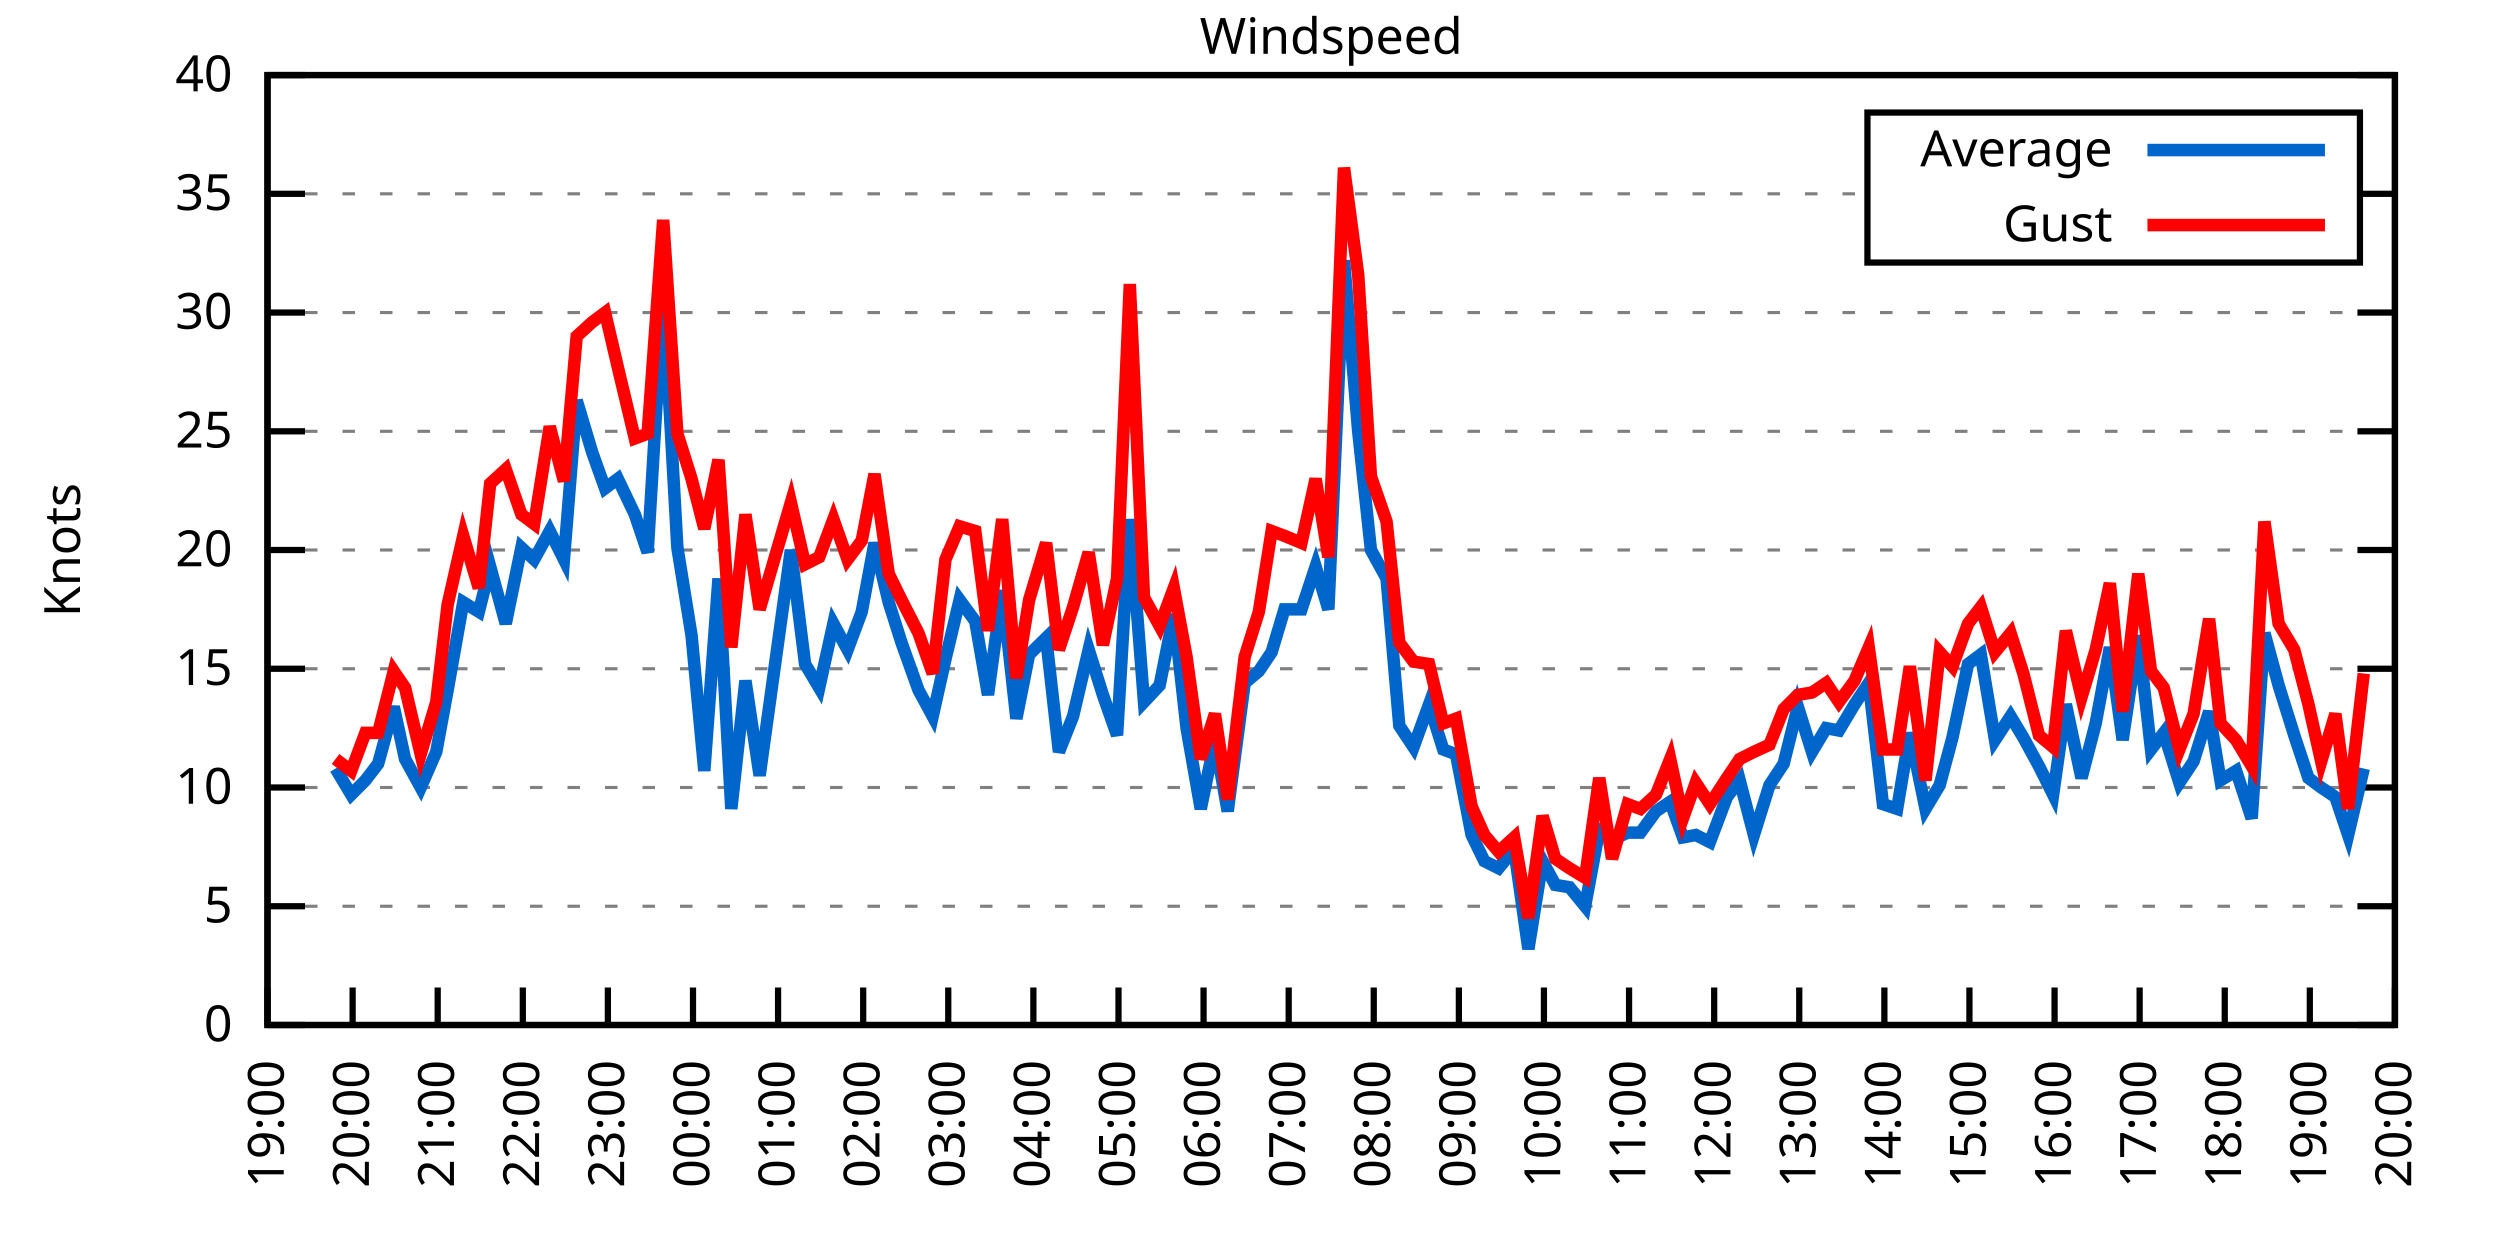
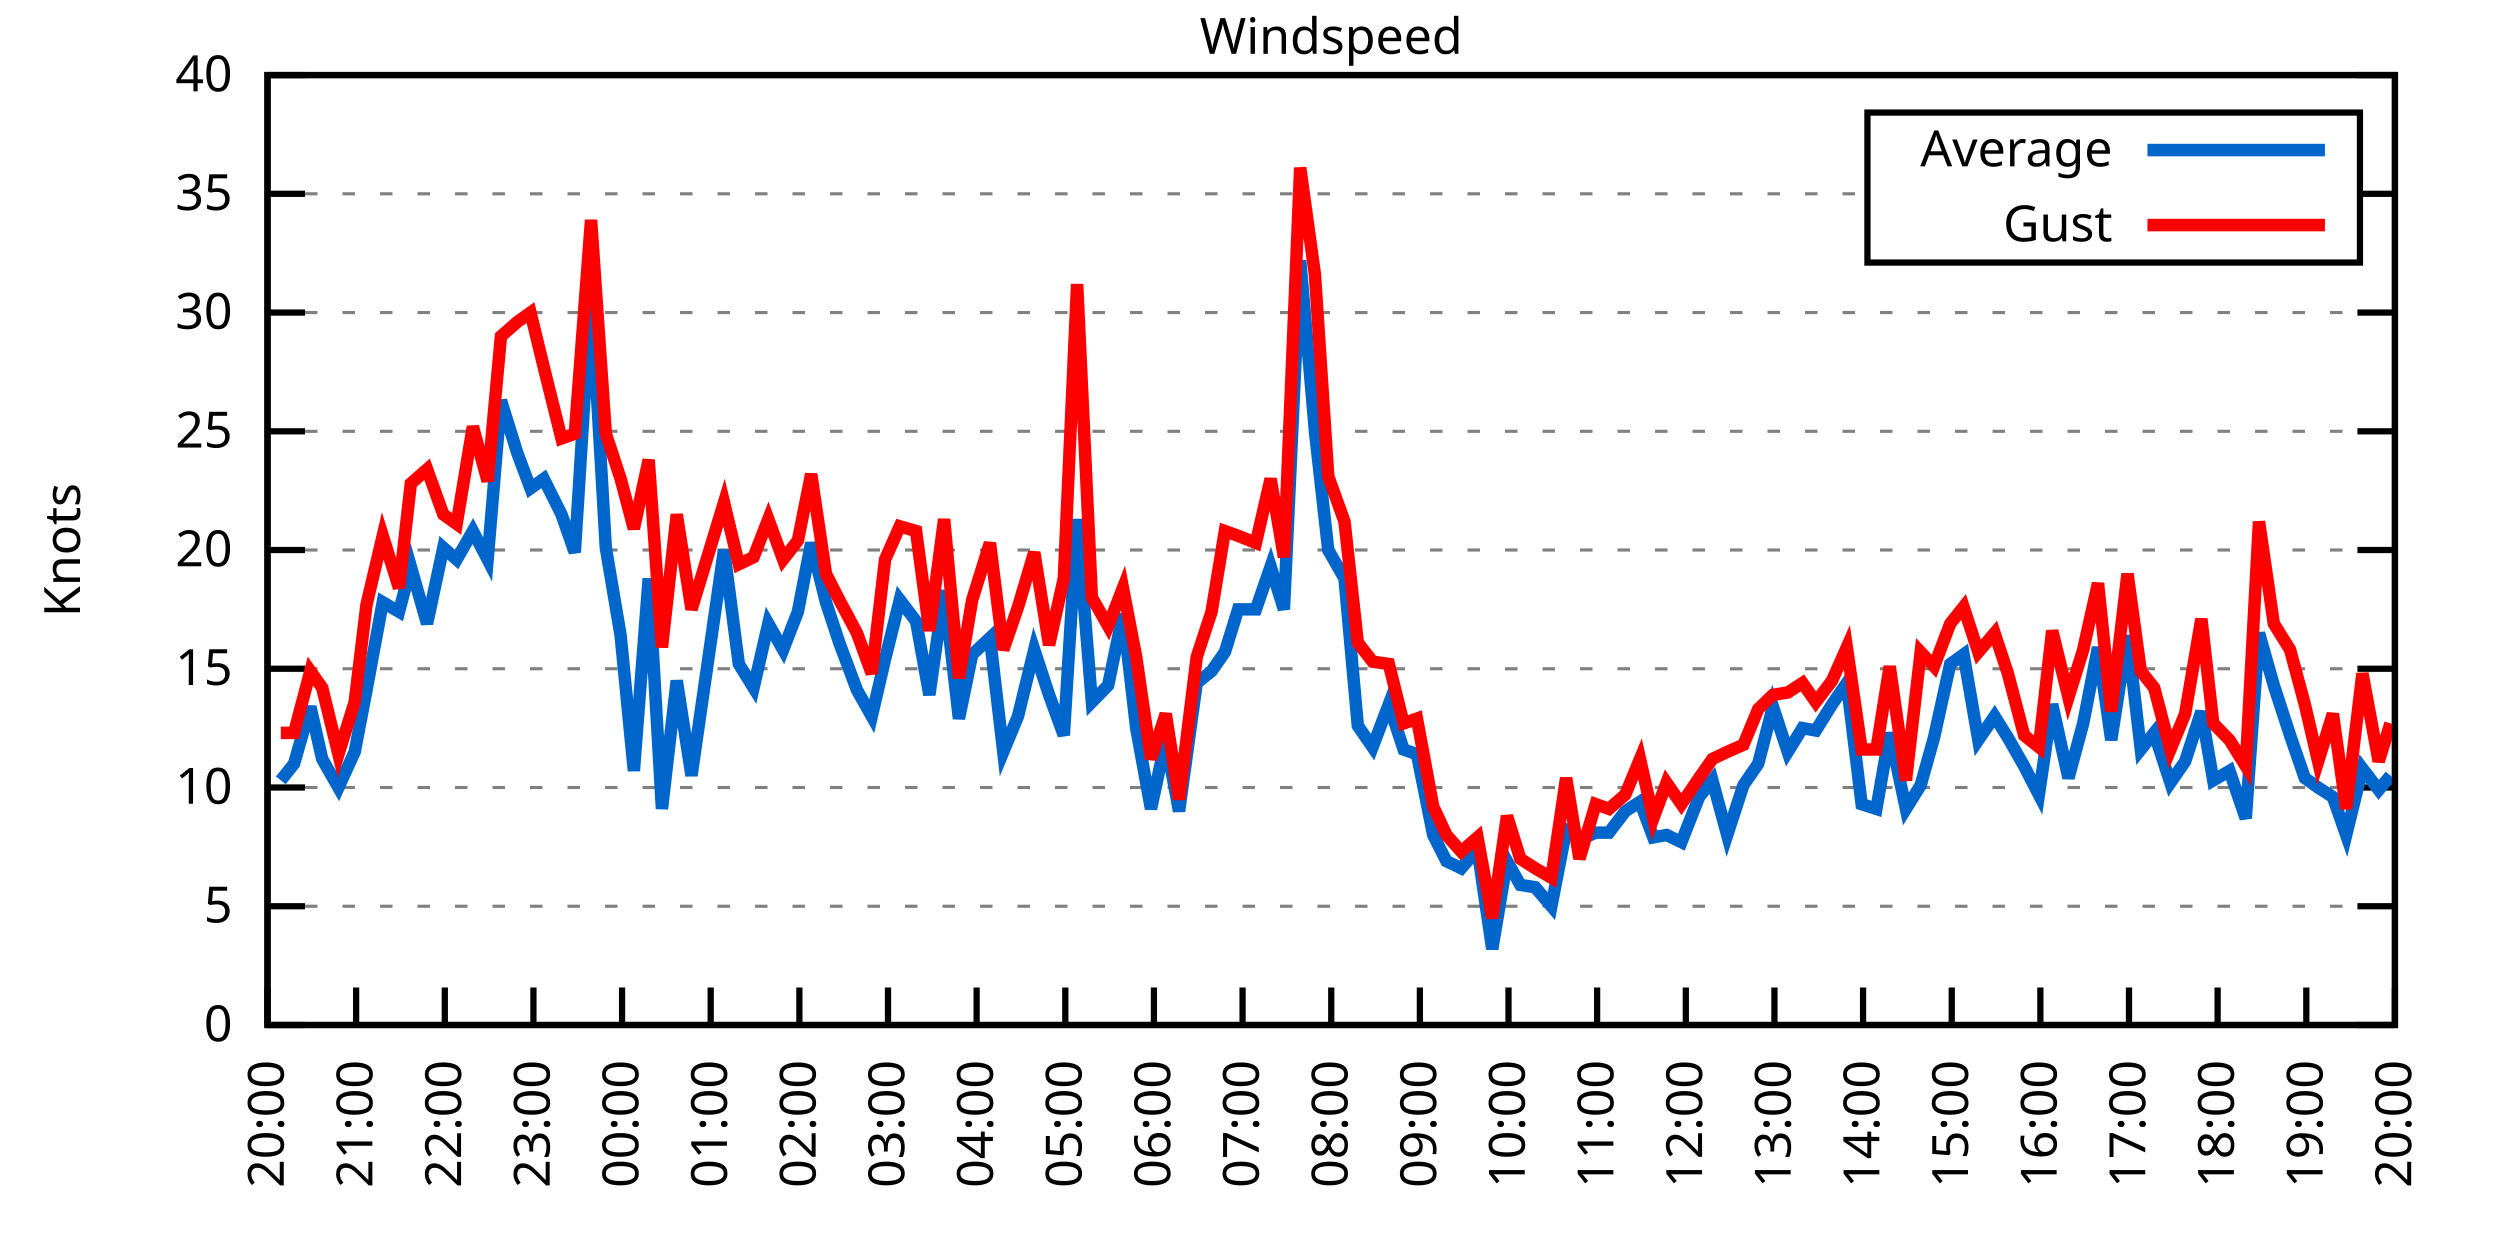
<svg xmlns="http://www.w3.org/2000/svg" xmlns:xlink="http://www.w3.org/1999/xlink" width="400" height="200" viewBox="0 0 400 200">
  <g id="gnuplot_canvas">
    <rect x="0" y="0" width="400" height="200" fill="none" />
    <defs>
      <circle id="gpDot" r="0.5" stroke-width="0.5" stroke="currentColor" />
      <path id="gpPt0" stroke-width="0.333" stroke="currentColor" d="M-1,0 h2 M0,-1 v2" />
      <path id="gpPt1" stroke-width="0.333" stroke="currentColor" d="M-1,-1 L1,1 M1,-1 L-1,1" />
      <path id="gpPt2" stroke-width="0.333" stroke="currentColor" d="M-1,0 L1,0 M0,-1 L0,1 M-1,-1 L1,1 M-1,1 L1,-1" />
      <rect id="gpPt3" stroke-width="0.333" stroke="currentColor" x="-1" y="-1" width="2" height="2" />
      <rect id="gpPt4" stroke-width="0.333" stroke="currentColor" fill="currentColor" x="-1" y="-1" width="2" height="2" />
      <circle id="gpPt5" stroke-width="0.333" stroke="currentColor" cx="0" cy="0" r="1" />
      <use xlink:href="#gpPt5" id="gpPt6" fill="currentColor" stroke="none" />
      <path id="gpPt7" stroke-width="0.333" stroke="currentColor" d="M0,-1.33 L-1.33,0.67 L1.33,0.67 z" />
      <use xlink:href="#gpPt7" id="gpPt8" fill="currentColor" stroke="none" />
      <use xlink:href="#gpPt7" id="gpPt9" stroke="currentColor" transform="rotate(180)" />
      <use xlink:href="#gpPt9" id="gpPt10" fill="currentColor" stroke="none" />
      <use xlink:href="#gpPt3" id="gpPt11" stroke="currentColor" transform="rotate(45)" />
      <use xlink:href="#gpPt11" id="gpPt12" fill="currentColor" stroke="none" />
      <path id="gpPt13" stroke-width="0.333" stroke="currentColor" d="M0,1.330 L1.265,0.411 L0.782,-1.067 L-0.782,-1.076 L-1.265,0.411 z" />
      <use xlink:href="#gpPt13" id="gpPt14" fill="currentColor" stroke="none" />
      <filter id="textbox" filterUnits="objectBoundingBox" x="0" y="0" height="1" width="1">
        <feFlood flood-color="white" flood-opacity="1" result="bgnd" />
        <feComposite in="SourceGraphic" in2="bgnd" operator="atop" />
      </filter>
      <filter id="greybox" filterUnits="objectBoundingBox" x="0" y="0" height="1" width="1">
        <feFlood flood-color="lightgrey" flood-opacity="1" result="grey" />
        <feComposite in="SourceGraphic" in2="grey" operator="atop" />
      </filter>
    </defs>
    <g fill="none" color="white" stroke="currentColor" stroke-width="1.00" stroke-linecap="butt" stroke-linejoin="miter">
</g>
    <g fill="none" color="black" stroke="currentColor" stroke-width="1.00" stroke-linecap="butt" stroke-linejoin="miter">
      <g stroke="none" shape-rendering="crispEdges">
        <polygon fill="rgb(255, 255, 255)" points="42.80,164.00 383.18,164.00 383.18,12.02 42.80,12.02 " />
      </g>
    </g>
    <g fill="none" color="black" stroke="currentColor" stroke-width="1.00" stroke-linecap="butt" stroke-linejoin="miter">
</g>
    <g fill="none" color="black" stroke="black" stroke-width="0.50" stroke-linecap="butt" stroke-linejoin="miter">
</g>
    <g fill="none" color="gray" stroke="currentColor" stroke-width="0.50" stroke-linecap="butt" stroke-linejoin="miter">
      <path stroke="gray" stroke-dasharray="2,4" class="gridline" d="M42.80,164.00 L383.19,164.00  " />
    </g>
    <g fill="none" color="gray" stroke="gray" stroke-width="1.00" stroke-linecap="butt" stroke-linejoin="miter">
</g>
    <g fill="none" color="black" stroke="currentColor" stroke-width="1.00" stroke-linecap="butt" stroke-linejoin="miter">
      <path stroke="black" d="M42.80,164.00 L48.80,164.00 M383.19,164.00 L377.19,164.00  " />
      <g transform="translate(37.20,166.60)" stroke="none" fill="black" font-family="Sans" font-size="8.00" text-anchor="end">
        <text>
          <tspan font-family="Sans"> 0</tspan>
        </text>
      </g>
    </g>
    <g fill="none" color="black" stroke="currentColor" stroke-width="1.00" stroke-linecap="butt" stroke-linejoin="miter">
</g>
    <g fill="none" color="black" stroke="black" stroke-width="0.50" stroke-linecap="butt" stroke-linejoin="miter">
</g>
    <g fill="none" color="gray" stroke="currentColor" stroke-width="0.50" stroke-linecap="butt" stroke-linejoin="miter">
      <path stroke="gray" stroke-dasharray="2,4" class="gridline" d="M42.80,145.00 L383.19,145.00  " />
    </g>
    <g fill="none" color="gray" stroke="gray" stroke-width="1.00" stroke-linecap="butt" stroke-linejoin="miter">
</g>
    <g fill="none" color="black" stroke="currentColor" stroke-width="1.00" stroke-linecap="butt" stroke-linejoin="miter">
      <path stroke="black" d="M42.80,145.00 L48.80,145.00 M383.19,145.00 L377.19,145.00  " />
      <g transform="translate(37.20,147.60)" stroke="none" fill="black" font-family="Sans" font-size="8.00" text-anchor="end">
        <text>
          <tspan font-family="Sans"> 5</tspan>
        </text>
      </g>
    </g>
    <g fill="none" color="black" stroke="currentColor" stroke-width="1.00" stroke-linecap="butt" stroke-linejoin="miter">
</g>
    <g fill="none" color="black" stroke="black" stroke-width="0.50" stroke-linecap="butt" stroke-linejoin="miter">
</g>
    <g fill="none" color="gray" stroke="currentColor" stroke-width="0.50" stroke-linecap="butt" stroke-linejoin="miter">
      <path stroke="gray" stroke-dasharray="2,4" class="gridline" d="M42.80,126.00 L383.19,126.00  " />
    </g>
    <g fill="none" color="gray" stroke="gray" stroke-width="1.00" stroke-linecap="butt" stroke-linejoin="miter">
</g>
    <g fill="none" color="black" stroke="currentColor" stroke-width="1.00" stroke-linecap="butt" stroke-linejoin="miter">
      <path stroke="black" d="M42.80,126.00 L48.80,126.00 M383.19,126.00 L377.19,126.00  " />
      <g transform="translate(37.20,128.60)" stroke="none" fill="black" font-family="Sans" font-size="8.00" text-anchor="end">
        <text>
          <tspan font-family="Sans"> 10</tspan>
        </text>
      </g>
    </g>
    <g fill="none" color="black" stroke="currentColor" stroke-width="1.00" stroke-linecap="butt" stroke-linejoin="miter">
</g>
    <g fill="none" color="black" stroke="black" stroke-width="0.50" stroke-linecap="butt" stroke-linejoin="miter">
</g>
    <g fill="none" color="gray" stroke="currentColor" stroke-width="0.50" stroke-linecap="butt" stroke-linejoin="miter">
      <path stroke="gray" stroke-dasharray="2,4" class="gridline" d="M42.80,107.00 L383.19,107.00  " />
    </g>
    <g fill="none" color="gray" stroke="gray" stroke-width="1.00" stroke-linecap="butt" stroke-linejoin="miter">
</g>
    <g fill="none" color="black" stroke="currentColor" stroke-width="1.00" stroke-linecap="butt" stroke-linejoin="miter">
      <path stroke="black" d="M42.80,107.00 L48.80,107.00 M383.19,107.00 L377.19,107.00  " />
      <g transform="translate(37.20,109.60)" stroke="none" fill="black" font-family="Sans" font-size="8.00" text-anchor="end">
        <text>
          <tspan font-family="Sans"> 15</tspan>
        </text>
      </g>
    </g>
    <g fill="none" color="black" stroke="currentColor" stroke-width="1.00" stroke-linecap="butt" stroke-linejoin="miter">
</g>
    <g fill="none" color="black" stroke="black" stroke-width="0.50" stroke-linecap="butt" stroke-linejoin="miter">
</g>
    <g fill="none" color="gray" stroke="currentColor" stroke-width="0.50" stroke-linecap="butt" stroke-linejoin="miter">
      <path stroke="gray" stroke-dasharray="2,4" class="gridline" d="M42.80,88.00 L383.19,88.00  " />
    </g>
    <g fill="none" color="gray" stroke="gray" stroke-width="1.00" stroke-linecap="butt" stroke-linejoin="miter">
</g>
    <g fill="none" color="black" stroke="currentColor" stroke-width="1.00" stroke-linecap="butt" stroke-linejoin="miter">
      <path stroke="black" d="M42.80,88.00 L48.80,88.00 M383.19,88.00 L377.19,88.00  " />
      <g transform="translate(37.20,90.60)" stroke="none" fill="black" font-family="Sans" font-size="8.00" text-anchor="end">
        <text>
          <tspan font-family="Sans"> 20</tspan>
        </text>
      </g>
    </g>
    <g fill="none" color="black" stroke="currentColor" stroke-width="1.00" stroke-linecap="butt" stroke-linejoin="miter">
</g>
    <g fill="none" color="black" stroke="black" stroke-width="0.50" stroke-linecap="butt" stroke-linejoin="miter">
</g>
    <g fill="none" color="gray" stroke="currentColor" stroke-width="0.50" stroke-linecap="butt" stroke-linejoin="miter">
      <path stroke="gray" stroke-dasharray="2,4" class="gridline" d="M42.80,69.01 L383.19,69.01  " />
    </g>
    <g fill="none" color="gray" stroke="gray" stroke-width="1.00" stroke-linecap="butt" stroke-linejoin="miter">
</g>
    <g fill="none" color="black" stroke="currentColor" stroke-width="1.00" stroke-linecap="butt" stroke-linejoin="miter">
      <path stroke="black" d="M42.80,69.01 L48.80,69.01 M383.19,69.01 L377.19,69.01  " />
      <g transform="translate(37.20,71.61)" stroke="none" fill="black" font-family="Sans" font-size="8.00" text-anchor="end">
        <text>
          <tspan font-family="Sans"> 25</tspan>
        </text>
      </g>
    </g>
    <g fill="none" color="black" stroke="currentColor" stroke-width="1.00" stroke-linecap="butt" stroke-linejoin="miter">
</g>
    <g fill="none" color="black" stroke="black" stroke-width="0.50" stroke-linecap="butt" stroke-linejoin="miter">
</g>
    <g fill="none" color="gray" stroke="currentColor" stroke-width="0.50" stroke-linecap="butt" stroke-linejoin="miter">
      <path stroke="gray" stroke-dasharray="2,4" class="gridline" d="M42.80,50.01 L383.19,50.01  " />
    </g>
    <g fill="none" color="gray" stroke="gray" stroke-width="1.00" stroke-linecap="butt" stroke-linejoin="miter">
</g>
    <g fill="none" color="black" stroke="currentColor" stroke-width="1.00" stroke-linecap="butt" stroke-linejoin="miter">
      <path stroke="black" d="M42.80,50.01 L48.80,50.01 M383.19,50.01 L377.19,50.01  " />
      <g transform="translate(37.20,52.61)" stroke="none" fill="black" font-family="Sans" font-size="8.00" text-anchor="end">
        <text>
          <tspan font-family="Sans"> 30</tspan>
        </text>
      </g>
    </g>
    <g fill="none" color="black" stroke="currentColor" stroke-width="1.00" stroke-linecap="butt" stroke-linejoin="miter">
</g>
    <g fill="none" color="black" stroke="black" stroke-width="0.50" stroke-linecap="butt" stroke-linejoin="miter">
</g>
    <g fill="none" color="gray" stroke="currentColor" stroke-width="0.50" stroke-linecap="butt" stroke-linejoin="miter">
      <path stroke="gray" stroke-dasharray="2,4" class="gridline" d="M42.80,31.01 L298.79,31.01 M377.59,31.01 L383.19,31.01  " />
    </g>
    <g fill="none" color="gray" stroke="gray" stroke-width="1.00" stroke-linecap="butt" stroke-linejoin="miter">
</g>
    <g fill="none" color="black" stroke="currentColor" stroke-width="1.00" stroke-linecap="butt" stroke-linejoin="miter">
      <path stroke="black" d="M42.80,31.01 L48.80,31.01 M383.19,31.01 L377.19,31.01  " />
      <g transform="translate(37.20,33.61)" stroke="none" fill="black" font-family="Sans" font-size="8.00" text-anchor="end">
        <text>
          <tspan font-family="Sans"> 35</tspan>
        </text>
      </g>
    </g>
    <g fill="none" color="black" stroke="currentColor" stroke-width="1.00" stroke-linecap="butt" stroke-linejoin="miter">
</g>
    <g fill="none" color="black" stroke="black" stroke-width="0.50" stroke-linecap="butt" stroke-linejoin="miter">
</g>
    <g fill="none" color="gray" stroke="currentColor" stroke-width="0.50" stroke-linecap="butt" stroke-linejoin="miter">
      <path stroke="gray" stroke-dasharray="2,4" class="gridline" d="M42.80,12.01 L383.19,12.01  " />
    </g>
    <g fill="none" color="gray" stroke="gray" stroke-width="1.00" stroke-linecap="butt" stroke-linejoin="miter">
</g>
    <g fill="none" color="black" stroke="currentColor" stroke-width="1.00" stroke-linecap="butt" stroke-linejoin="miter">
      <path stroke="black" d="M42.80,12.01 L48.80,12.01 M383.19,12.01 L377.19,12.01  " />
      <g transform="translate(37.20,14.61)" stroke="none" fill="black" font-family="Sans" font-size="8.00" text-anchor="end">
        <text>
          <tspan font-family="Sans"> 40</tspan>
        </text>
      </g>
    </g>
    <g fill="none" color="black" stroke="currentColor" stroke-width="1.00" stroke-linecap="butt" stroke-linejoin="miter">
      <path stroke="black" d="M42.80,164.00 L42.80,158.00  " />
      <g transform="translate(45.40,169.60) rotate(270.00)" stroke="none" fill="black" font-family="Sans" font-size="8.00" text-anchor="end">
        <text>
-           <tspan font-family="Sans">19:00</tspan>
-         </text>
-       </g>
-     </g>
-     <g fill="none" color="black" stroke="currentColor" stroke-width="1.00" stroke-linecap="butt" stroke-linejoin="miter">
-       <path stroke="black" d="M56.42,164.00 L56.42,158.00  " />
-       <g transform="translate(59.02,169.60) rotate(270.00)" stroke="none" fill="black" font-family="Sans" font-size="8.00" text-anchor="end">
-         <text>
          <tspan font-family="Sans">20:00</tspan>
        </text>
      </g>
    </g>
    <g fill="none" color="black" stroke="currentColor" stroke-width="1.00" stroke-linecap="butt" stroke-linejoin="miter">
-       <path stroke="black" d="M70.03,164.00 L70.03,158.00  " />
-       <g transform="translate(72.63,169.60) rotate(270.00)" stroke="none" fill="black" font-family="Sans" font-size="8.00" text-anchor="end">
+       <path stroke="black" d="M56.98,164.00 L56.98,158.00  " />
+       <g transform="translate(59.58,169.60) rotate(270.00)" stroke="none" fill="black" font-family="Sans" font-size="8.00" text-anchor="end">
        <text>
          <tspan font-family="Sans">21:00</tspan>
        </text>
      </g>
    </g>
    <g fill="none" color="black" stroke="currentColor" stroke-width="1.00" stroke-linecap="butt" stroke-linejoin="miter">
-       <path stroke="black" d="M83.65,164.00 L83.65,158.00  " />
-       <g transform="translate(86.25,169.60) rotate(270.00)" stroke="none" fill="black" font-family="Sans" font-size="8.00" text-anchor="end">
+       <path stroke="black" d="M71.17,164.00 L71.17,158.00  " />
+       <g transform="translate(73.77,169.60) rotate(270.00)" stroke="none" fill="black" font-family="Sans" font-size="8.00" text-anchor="end">
        <text>
          <tspan font-family="Sans">22:00</tspan>
        </text>
      </g>
    </g>
    <g fill="none" color="black" stroke="currentColor" stroke-width="1.00" stroke-linecap="butt" stroke-linejoin="miter">
-       <path stroke="black" d="M97.26,164.00 L97.26,158.00  " />
-       <g transform="translate(99.86,169.60) rotate(270.00)" stroke="none" fill="black" font-family="Sans" font-size="8.00" text-anchor="end">
+       <path stroke="black" d="M85.35,164.00 L85.35,158.00  " />
+       <g transform="translate(87.95,169.60) rotate(270.00)" stroke="none" fill="black" font-family="Sans" font-size="8.00" text-anchor="end">
        <text>
          <tspan font-family="Sans">23:00</tspan>
        </text>
      </g>
    </g>
    <g fill="none" color="black" stroke="currentColor" stroke-width="1.00" stroke-linecap="butt" stroke-linejoin="miter">
-       <path stroke="black" d="M110.88,164.00 L110.88,158.00  " />
-       <g transform="translate(113.48,169.60) rotate(270.00)" stroke="none" fill="black" font-family="Sans" font-size="8.00" text-anchor="end">
+       <path stroke="black" d="M99.53,164.00 L99.53,158.00  " />
+       <g transform="translate(102.13,169.60) rotate(270.00)" stroke="none" fill="black" font-family="Sans" font-size="8.00" text-anchor="end">
        <text>
          <tspan font-family="Sans">00:00</tspan>
        </text>
      </g>
    </g>
    <g fill="none" color="black" stroke="currentColor" stroke-width="1.00" stroke-linecap="butt" stroke-linejoin="miter">
-       <path stroke="black" d="M124.49,164.00 L124.49,158.00  " />
-       <g transform="translate(127.09,169.60) rotate(270.00)" stroke="none" fill="black" font-family="Sans" font-size="8.00" text-anchor="end">
+       <path stroke="black" d="M113.71,164.00 L113.71,158.00  " />
+       <g transform="translate(116.31,169.60) rotate(270.00)" stroke="none" fill="black" font-family="Sans" font-size="8.00" text-anchor="end">
        <text>
          <tspan font-family="Sans">01:00</tspan>
        </text>
      </g>
    </g>
    <g fill="none" color="black" stroke="currentColor" stroke-width="1.00" stroke-linecap="butt" stroke-linejoin="miter">
-       <path stroke="black" d="M138.11,164.00 L138.11,158.00  " />
-       <g transform="translate(140.71,169.60) rotate(270.00)" stroke="none" fill="black" font-family="Sans" font-size="8.00" text-anchor="end">
+       <path stroke="black" d="M127.90,164.00 L127.90,158.00  " />
+       <g transform="translate(130.50,169.60) rotate(270.00)" stroke="none" fill="black" font-family="Sans" font-size="8.00" text-anchor="end">
        <text>
          <tspan font-family="Sans">02:00</tspan>
        </text>
      </g>
    </g>
    <g fill="none" color="black" stroke="currentColor" stroke-width="1.00" stroke-linecap="butt" stroke-linejoin="miter">
-       <path stroke="black" d="M151.72,164.00 L151.72,158.00  " />
-       <g transform="translate(154.32,169.60) rotate(270.00)" stroke="none" fill="black" font-family="Sans" font-size="8.00" text-anchor="end">
+       <path stroke="black" d="M142.08,164.00 L142.08,158.00  " />
+       <g transform="translate(144.68,169.60) rotate(270.00)" stroke="none" fill="black" font-family="Sans" font-size="8.00" text-anchor="end">
        <text>
          <tspan font-family="Sans">03:00</tspan>
        </text>
      </g>
    </g>
    <g fill="none" color="black" stroke="currentColor" stroke-width="1.00" stroke-linecap="butt" stroke-linejoin="miter">
-       <path stroke="black" d="M165.34,164.00 L165.34,158.00  " />
-       <g transform="translate(167.94,169.60) rotate(270.00)" stroke="none" fill="black" font-family="Sans" font-size="8.00" text-anchor="end">
+       <path stroke="black" d="M156.26,164.00 L156.26,158.00  " />
+       <g transform="translate(158.86,169.60) rotate(270.00)" stroke="none" fill="black" font-family="Sans" font-size="8.00" text-anchor="end">
        <text>
          <tspan font-family="Sans">04:00</tspan>
        </text>
      </g>
    </g>
    <g fill="none" color="black" stroke="currentColor" stroke-width="1.00" stroke-linecap="butt" stroke-linejoin="miter">
-       <path stroke="black" d="M178.96,164.00 L178.96,158.00  " />
-       <g transform="translate(181.56,169.60) rotate(270.00)" stroke="none" fill="black" font-family="Sans" font-size="8.00" text-anchor="end">
+       <path stroke="black" d="M170.45,164.00 L170.45,158.00  " />
+       <g transform="translate(173.05,169.60) rotate(270.00)" stroke="none" fill="black" font-family="Sans" font-size="8.00" text-anchor="end">
        <text>
          <tspan font-family="Sans">05:00</tspan>
        </text>
      </g>
    </g>
    <g fill="none" color="black" stroke="currentColor" stroke-width="1.00" stroke-linecap="butt" stroke-linejoin="miter">
-       <path stroke="black" d="M192.57,164.00 L192.57,158.00  " />
-       <g transform="translate(195.17,169.60) rotate(270.00)" stroke="none" fill="black" font-family="Sans" font-size="8.00" text-anchor="end">
+       <path stroke="black" d="M184.63,164.00 L184.63,158.00  " />
+       <g transform="translate(187.23,169.60) rotate(270.00)" stroke="none" fill="black" font-family="Sans" font-size="8.00" text-anchor="end">
        <text>
          <tspan font-family="Sans">06:00</tspan>
        </text>
      </g>
    </g>
    <g fill="none" color="black" stroke="currentColor" stroke-width="1.00" stroke-linecap="butt" stroke-linejoin="miter">
-       <path stroke="black" d="M206.19,164.00 L206.19,158.00  " />
-       <g transform="translate(208.79,169.60) rotate(270.00)" stroke="none" fill="black" font-family="Sans" font-size="8.00" text-anchor="end">
+       <path stroke="black" d="M198.81,164.00 L198.81,158.00  " />
+       <g transform="translate(201.41,169.60) rotate(270.00)" stroke="none" fill="black" font-family="Sans" font-size="8.00" text-anchor="end">
        <text>
          <tspan font-family="Sans">07:00</tspan>
        </text>
      </g>
    </g>
    <g fill="none" color="black" stroke="currentColor" stroke-width="1.00" stroke-linecap="butt" stroke-linejoin="miter">
-       <path stroke="black" d="M219.80,164.00 L219.80,158.00  " />
-       <g transform="translate(222.40,169.60) rotate(270.00)" stroke="none" fill="black" font-family="Sans" font-size="8.00" text-anchor="end">
+       <path stroke="black" d="M213.00,164.00 L213.00,158.00  " />
+       <g transform="translate(215.60,169.60) rotate(270.00)" stroke="none" fill="black" font-family="Sans" font-size="8.00" text-anchor="end">
        <text>
          <tspan font-family="Sans">08:00</tspan>
        </text>
      </g>
    </g>
    <g fill="none" color="black" stroke="currentColor" stroke-width="1.00" stroke-linecap="butt" stroke-linejoin="miter">
-       <path stroke="black" d="M233.42,164.00 L233.42,158.00  " />
-       <g transform="translate(236.02,169.60) rotate(270.00)" stroke="none" fill="black" font-family="Sans" font-size="8.00" text-anchor="end">
+       <path stroke="black" d="M227.18,164.00 L227.18,158.00  " />
+       <g transform="translate(229.78,169.60) rotate(270.00)" stroke="none" fill="black" font-family="Sans" font-size="8.00" text-anchor="end">
        <text>
          <tspan font-family="Sans">09:00</tspan>
        </text>
      </g>
    </g>
    <g fill="none" color="black" stroke="currentColor" stroke-width="1.00" stroke-linecap="butt" stroke-linejoin="miter">
-       <path stroke="black" d="M247.03,164.00 L247.03,158.00  " />
-       <g transform="translate(249.63,169.60) rotate(270.00)" stroke="none" fill="black" font-family="Sans" font-size="8.00" text-anchor="end">
+       <path stroke="black" d="M241.36,164.00 L241.36,158.00  " />
+       <g transform="translate(243.96,169.60) rotate(270.00)" stroke="none" fill="black" font-family="Sans" font-size="8.00" text-anchor="end">
        <text>
          <tspan font-family="Sans">10:00</tspan>
        </text>
      </g>
    </g>
    <g fill="none" color="black" stroke="currentColor" stroke-width="1.00" stroke-linecap="butt" stroke-linejoin="miter">
-       <path stroke="black" d="M260.65,164.00 L260.65,158.00  " />
-       <g transform="translate(263.25,169.60) rotate(270.00)" stroke="none" fill="black" font-family="Sans" font-size="8.00" text-anchor="end">
+       <path stroke="black" d="M255.54,164.00 L255.54,158.00  " />
+       <g transform="translate(258.14,169.60) rotate(270.00)" stroke="none" fill="black" font-family="Sans" font-size="8.00" text-anchor="end">
        <text>
          <tspan font-family="Sans">11:00</tspan>
        </text>
      </g>
    </g>
    <g fill="none" color="black" stroke="currentColor" stroke-width="1.00" stroke-linecap="butt" stroke-linejoin="miter">
-       <path stroke="black" d="M274.27,164.00 L274.27,158.00  " />
-       <g transform="translate(276.87,169.60) rotate(270.00)" stroke="none" fill="black" font-family="Sans" font-size="8.00" text-anchor="end">
+       <path stroke="black" d="M269.73,164.00 L269.73,158.00  " />
+       <g transform="translate(272.33,169.60) rotate(270.00)" stroke="none" fill="black" font-family="Sans" font-size="8.00" text-anchor="end">
        <text>
          <tspan font-family="Sans">12:00</tspan>
        </text>
      </g>
    </g>
    <g fill="none" color="black" stroke="currentColor" stroke-width="1.00" stroke-linecap="butt" stroke-linejoin="miter">
-       <path stroke="black" d="M287.88,164.00 L287.88,158.00  " />
-       <g transform="translate(290.48,169.60) rotate(270.00)" stroke="none" fill="black" font-family="Sans" font-size="8.00" text-anchor="end">
+       <path stroke="black" d="M283.91,164.00 L283.91,158.00  " />
+       <g transform="translate(286.51,169.60) rotate(270.00)" stroke="none" fill="black" font-family="Sans" font-size="8.00" text-anchor="end">
        <text>
          <tspan font-family="Sans">13:00</tspan>
        </text>
      </g>
    </g>
    <g fill="none" color="black" stroke="currentColor" stroke-width="1.00" stroke-linecap="butt" stroke-linejoin="miter">
-       <path stroke="black" d="M301.50,164.00 L301.50,158.00  " />
-       <g transform="translate(304.10,169.60) rotate(270.00)" stroke="none" fill="black" font-family="Sans" font-size="8.00" text-anchor="end">
+       <path stroke="black" d="M298.09,164.00 L298.09,158.00  " />
+       <g transform="translate(300.69,169.60) rotate(270.00)" stroke="none" fill="black" font-family="Sans" font-size="8.00" text-anchor="end">
        <text>
          <tspan font-family="Sans">14:00</tspan>
        </text>
      </g>
    </g>
    <g fill="none" color="black" stroke="currentColor" stroke-width="1.00" stroke-linecap="butt" stroke-linejoin="miter">
-       <path stroke="black" d="M315.11,164.00 L315.11,158.00  " />
-       <g transform="translate(317.71,169.60) rotate(270.00)" stroke="none" fill="black" font-family="Sans" font-size="8.00" text-anchor="end">
+       <path stroke="black" d="M312.28,164.00 L312.28,158.00  " />
+       <g transform="translate(314.88,169.60) rotate(270.00)" stroke="none" fill="black" font-family="Sans" font-size="8.00" text-anchor="end">
        <text>
          <tspan font-family="Sans">15:00</tspan>
        </text>
      </g>
    </g>
    <g fill="none" color="black" stroke="currentColor" stroke-width="1.00" stroke-linecap="butt" stroke-linejoin="miter">
-       <path stroke="black" d="M328.73,164.00 L328.73,158.00  " />
-       <g transform="translate(331.33,169.60) rotate(270.00)" stroke="none" fill="black" font-family="Sans" font-size="8.00" text-anchor="end">
+       <path stroke="black" d="M326.46,164.00 L326.46,158.00  " />
+       <g transform="translate(329.06,169.60) rotate(270.00)" stroke="none" fill="black" font-family="Sans" font-size="8.00" text-anchor="end">
        <text>
          <tspan font-family="Sans">16:00</tspan>
        </text>
      </g>
    </g>
    <g fill="none" color="black" stroke="currentColor" stroke-width="1.00" stroke-linecap="butt" stroke-linejoin="miter">
-       <path stroke="black" d="M342.34,164.00 L342.34,158.00  " />
-       <g transform="translate(344.94,169.60) rotate(270.00)" stroke="none" fill="black" font-family="Sans" font-size="8.00" text-anchor="end">
+       <path stroke="black" d="M340.64,164.00 L340.64,158.00  " />
+       <g transform="translate(343.24,169.60) rotate(270.00)" stroke="none" fill="black" font-family="Sans" font-size="8.00" text-anchor="end">
        <text>
          <tspan font-family="Sans">17:00</tspan>
        </text>
      </g>
    </g>
    <g fill="none" color="black" stroke="currentColor" stroke-width="1.00" stroke-linecap="butt" stroke-linejoin="miter">
-       <path stroke="black" d="M355.96,164.00 L355.96,158.00  " />
-       <g transform="translate(358.56,169.60) rotate(270.00)" stroke="none" fill="black" font-family="Sans" font-size="8.00" text-anchor="end">
+       <path stroke="black" d="M354.82,164.00 L354.82,158.00  " />
+       <g transform="translate(357.42,169.60) rotate(270.00)" stroke="none" fill="black" font-family="Sans" font-size="8.00" text-anchor="end">
        <text>
          <tspan font-family="Sans">18:00</tspan>
        </text>
      </g>
    </g>
    <g fill="none" color="black" stroke="currentColor" stroke-width="1.00" stroke-linecap="butt" stroke-linejoin="miter">
-       <path stroke="black" d="M369.57,164.00 L369.57,158.00  " />
-       <g transform="translate(372.17,169.60) rotate(270.00)" stroke="none" fill="black" font-family="Sans" font-size="8.00" text-anchor="end">
+       <path stroke="black" d="M369.01,164.00 L369.01,158.00  " />
+       <g transform="translate(371.61,169.60) rotate(270.00)" stroke="none" fill="black" font-family="Sans" font-size="8.00" text-anchor="end">
        <text>
          <tspan font-family="Sans">19:00</tspan>
        </text>
      </g>
    </g>
    <g fill="none" color="black" stroke="currentColor" stroke-width="1.00" stroke-linecap="butt" stroke-linejoin="miter">
      <path stroke="black" d="M383.19,164.00 L383.19,158.00  " />
      <g transform="translate(385.79,169.60) rotate(270.00)" stroke="none" fill="black" font-family="Sans" font-size="8.00" text-anchor="end">
        <text>
          <tspan font-family="Sans">20:00</tspan>
        </text>
      </g>
    </g>
    <g fill="none" color="black" stroke="currentColor" stroke-width="1.00" stroke-linecap="butt" stroke-linejoin="miter">
</g>
    <g fill="none" color="black" stroke="currentColor" stroke-width="1.00" stroke-linecap="butt" stroke-linejoin="miter">
      <path stroke="black" d="M42.80,12.01 L42.80,164.00 L383.19,164.00 L383.19,12.01 L42.80,12.01 Z  " />
    </g>
    <g fill="none" color="black" stroke="currentColor" stroke-width="1.00" stroke-linecap="butt" stroke-linejoin="miter">
</g>
    <g fill="none" color="black" stroke="currentColor" stroke-width="1.00" stroke-linecap="butt" stroke-linejoin="miter">
      <path stroke="black" d="M298.79,42.01 L298.79,18.01 L377.59,18.01 L377.59,42.01 L298.79,42.01 Z  " />
    </g>
    <g id="Windspeed_plot_1">
      <g fill="none" color="white" stroke="black" stroke-width="2.00" stroke-linecap="butt" stroke-linejoin="miter">
</g>
      <g fill="none" color="black" stroke="currentColor" stroke-width="2.00" stroke-linecap="butt" stroke-linejoin="miter">
        <g transform="translate(337.99,26.61)" stroke="none" fill="black" font-family="Sans" font-size="8.00" text-anchor="end">
          <text>
            <tspan font-family="Sans">Average</tspan>
          </text>
        </g>
      </g>
      <g fill="none" color="black" stroke="currentColor" stroke-width="2.00" stroke-linecap="butt" stroke-linejoin="miter">
-         <path stroke="rgb(  0, 102, 204)" d="M343.59,24.01 L371.99,24.01 M53.69,122.96 L56.19,127.14 L58.46,124.86 L60.50,122.20 L63.00,113.08 L64.81,121.44   L67.31,126.00 L69.80,120.30 L71.62,110.42 L74.12,96.36 L76.61,97.88 L78.43,90.66 L80.92,99.78 L83.42,87.63   L85.46,89.52 L87.96,84.97 L90.23,89.52 L92.27,64.07 L94.77,72.43 L96.81,78.13 L98.85,76.61 L101.57,82.31   L103.62,88.38 L106.11,46.97 L108.38,87.63 L110.65,101.68 L112.69,123.34 L114.96,92.56 L117.01,129.42 L119.27,108.90   L121.54,124.10 L126.54,88.00 L128.81,106.24 L131.07,110.04 L133.34,99.78 L135.61,103.96 L137.88,97.88 L139.92,86.87   L142.19,96.36 L144.24,102.82 L146.96,110.42 L149.23,114.60 L151.27,105.48 L153.54,95.98 L156.04,99.40 L158.08,111.18   L160.35,94.46 L162.62,114.98 L164.66,104.72 L167.38,102.06 L169.43,120.30 L171.69,114.60 L174.19,103.96 L176.46,111.18   L178.73,117.64 L180.77,83.07 L183.04,112.32 L185.54,109.66 L187.81,98.26 L189.85,116.50 L192.12,129.42 L194.39,118.40   L196.43,129.80 L199.15,109.28 L201.42,107.38 L203.46,104.34 L205.51,97.50 L208.23,97.50 L210.50,90.66 L212.54,97.50   L215.04,41.65 L217.31,69.01 L219.35,88.00 L221.85,92.56 L223.89,116.12 L226.16,119.54 L228.65,112.70 L230.92,119.92   L232.96,120.68 L235.46,133.60 L237.50,137.78 L239.77,138.92 L242.27,135.88 L244.54,151.84 L246.81,137.78 L248.85,141.58   L251.12,141.96 L253.61,145.00 L255.88,132.84 L257.93,134.36 L260.42,133.22 L262.47,133.22 L264.96,129.80 L267.23,128.28   L269.27,133.98 L271.32,133.60 L273.58,134.74 L276.31,127.52 L278.35,124.86 L280.62,133.60 L283.12,125.62 L285.38,122.20   L287.65,113.08 L289.92,120.30 L292.19,116.50 L294.23,116.88 L296.73,112.70 L299.00,109.28 L301.27,128.66 L303.54,129.42   L305.58,117.26 L308.08,129.42 L310.35,125.62 L312.39,118.02 L314.89,106.24 L316.93,104.72 L319.20,118.40 L321.69,114.60   L323.74,118.02 L326.23,122.58 L328.50,127.14 L330.54,112.70 L333.04,124.48 L335.31,115.74 L337.58,103.58 L339.62,118.40   L342.12,101.68 L344.16,119.92 L346.20,117.26 L348.70,125.24 L350.97,121.82 L353.46,113.84 L355.28,124.86 L357.77,123.34   L360.27,130.94 L362.31,101.30 L364.58,109.66 L367.08,117.64 L369.35,124.48 L371.39,126.00 L373.66,127.52 L375.70,133.60   L378.20,122.96  " />
+         <path stroke="rgb(  0, 102, 204)" d="M343.59,24.01 L371.99,24.01 M44.93,124.86 L47.05,122.20 L49.66,113.08 L51.55,121.44 L54.15,126.00 L56.75,120.30   L58.64,110.42 L61.24,96.36 L63.84,97.88 L65.73,90.66 L68.33,99.78 L70.93,87.63 L73.06,89.52 L75.66,84.97   L78.02,89.52 L80.15,64.07 L82.75,72.43 L84.88,78.13 L87.00,76.61 L89.84,82.31 L91.97,88.38 L94.57,46.97   L96.93,87.63 L99.30,101.68 L101.42,123.34 L103.79,92.56 L105.91,129.42 L108.28,108.90 L110.64,124.10 L115.84,88.00   L118.21,106.24 L120.57,110.04 L122.93,99.78 L125.30,103.96 L127.66,97.88 L129.79,86.87 L132.15,96.36 L134.28,102.82   L137.12,110.42 L139.48,114.60 L141.61,105.48 L143.97,95.98 L146.57,99.40 L148.70,111.18 L151.06,94.46 L153.43,114.98   L155.55,104.72 L158.39,102.06 L160.52,120.30 L162.88,114.60 L165.48,103.96 L167.85,111.18 L170.21,117.64 L172.34,83.07   L174.70,112.32 L177.30,109.66 L179.67,98.26 L181.79,116.50 L184.16,129.42 L186.52,118.40 L188.65,129.80 L191.48,109.28   L193.85,107.38 L195.98,104.34 L198.10,97.50 L200.94,97.50 L203.30,90.66 L205.43,97.50 L208.03,41.65 L210.39,69.01   L212.52,88.00 L215.12,92.56 L217.25,116.12 L219.61,119.54 L222.21,112.70 L224.58,119.92 L226.71,120.68 L229.31,133.60   L231.43,137.78 L233.80,138.92 L236.40,135.88 L238.76,151.84 L241.12,137.78 L243.25,141.58 L245.62,141.96 L248.22,145.00   L250.58,132.84 L252.71,134.36 L255.31,133.22 L257.43,133.22 L260.04,129.80 L262.40,128.28 L264.53,133.98 L266.65,133.60   L269.02,134.74 L271.85,127.52 L273.98,124.86 L276.35,133.60 L278.95,125.62 L281.31,122.20 L283.67,113.08 L286.04,120.30   L288.40,116.50 L290.53,116.88 L293.13,112.70 L295.49,109.28 L297.86,128.66 L300.22,129.42 L302.35,117.26 L304.95,129.42   L307.31,125.62 L309.44,118.02 L312.04,106.24 L314.17,104.72 L316.53,118.40 L319.13,114.60 L321.26,118.02 L323.86,122.58   L326.22,127.14 L328.35,112.70 L330.95,124.48 L333.31,115.74 L335.68,103.58 L337.80,118.40 L340.40,101.68 L342.53,119.92   L344.66,117.26 L347.26,125.24 L349.62,121.82 L352.22,113.84 L354.12,124.86 L356.72,123.34 L359.32,130.94 L361.44,101.30   L363.81,109.66 L366.41,117.64 L368.77,124.48 L370.90,126.00 L373.26,127.52 L375.39,133.60 L377.99,122.96 L380.59,126.38   L382.48,124.10  " />
      </g>
    </g>
    <g id="Windspeed_plot_2">
      <g fill="none" color="black" stroke="currentColor" stroke-width="2.00" stroke-linecap="butt" stroke-linejoin="miter">
        <g transform="translate(337.99,38.61)" stroke="none" fill="black" font-family="Sans" font-size="8.00" text-anchor="end">
          <text>
            <tspan font-family="Sans">Gust</tspan>
          </text>
        </g>
      </g>
      <g fill="none" color="black" stroke="currentColor" stroke-width="2.00" stroke-linecap="butt" stroke-linejoin="miter">
-         <path stroke="rgb(255,   0,   0)" d="M343.59,36.01 L371.99,36.01 M53.69,121.44 L56.19,123.34 L58.46,117.26 L60.50,117.26 L63.00,107.38 L64.81,110.04   L67.31,120.68 L69.80,112.32 L71.62,96.74 L74.12,85.73 L76.61,94.08 L78.43,77.37 L80.92,75.09 L83.42,82.31   L85.46,83.83 L87.96,68.25 L90.23,76.99 L92.27,53.81 L94.77,51.53 L96.81,50.01 L98.85,58.75 L101.57,70.15   L103.62,69.39 L106.11,35.19 L108.38,69.39 L110.65,76.61 L112.69,84.59 L114.96,73.57 L117.01,103.58 L119.27,82.31   L121.54,97.50 L126.54,80.41 L128.81,90.28 L131.07,89.14 L133.34,83.07 L135.61,89.52 L137.88,86.49 L139.92,75.85   L142.19,91.80 L144.24,95.98 L146.96,101.30 L149.23,107.76 L151.27,89.52 L153.54,84.21 L156.04,84.97 L158.08,100.92   L160.35,83.07 L162.62,108.52 L164.66,95.98 L167.38,86.87 L169.43,103.96 L171.69,97.12 L174.19,88.38 L176.46,103.20   L178.73,92.56 L180.77,45.45 L183.04,95.60 L185.54,100.16 L187.81,94.08 L189.85,105.10 L192.12,121.44 L194.39,114.22   L196.43,127.90 L199.15,105.10 L201.42,97.88 L203.46,84.97 L205.51,85.73 L208.23,86.87 L210.50,76.61 L212.54,89.14   L215.04,26.83 L217.31,43.93 L219.35,76.23 L221.85,83.45 L223.89,102.82 L226.16,105.86 L228.65,106.24 L230.92,115.74   L232.96,114.98 L235.46,129.04 L237.50,133.60 L239.77,136.26 L242.27,133.98 L244.54,146.90 L246.81,130.56 L248.85,137.40   L251.12,138.92 L253.61,140.44 L255.88,124.48 L257.93,137.40 L260.42,128.66 L262.47,129.42 L264.96,127.14 L267.23,121.44   L269.27,130.94 L271.32,125.24 L273.58,128.66 L276.31,124.48 L278.35,121.44 L280.62,120.30 L283.12,119.16 L285.38,113.46   L287.65,111.18 L289.92,110.80 L292.19,109.28 L294.23,112.32 L296.73,108.90 L299.00,103.58 L301.27,119.92 L303.54,119.92   L305.58,106.62 L308.08,124.86 L310.35,104.34 L312.39,106.62 L314.89,99.78 L316.93,97.12 L319.20,104.34 L321.69,101.30   L323.74,107.76 L326.23,117.64 L328.50,119.54 L330.54,100.92 L333.04,111.56 L335.31,103.96 L337.58,93.32 L339.62,113.84   L342.12,91.80 L344.16,107.38 L346.20,110.04 L348.70,119.92 L350.97,114.22 L353.46,99.02 L355.28,115.74 L357.77,118.40   L360.27,122.58 L362.31,83.45 L364.58,99.78 L367.08,103.96 L369.35,112.70 L371.39,121.82 L373.66,114.22 L375.70,129.42   L378.20,107.76  " />
+         <path stroke="rgb(255,   0,   0)" d="M343.59,36.01 L371.99,36.01 M44.93,117.26 L47.05,117.26 L49.66,107.38 L51.55,110.04 L54.15,120.68 L56.75,112.32   L58.64,96.74 L61.24,85.73 L63.84,94.08 L65.73,77.37 L68.33,75.09 L70.93,82.31 L73.06,83.83 L75.66,68.25   L78.02,76.99 L80.15,53.81 L82.75,51.53 L84.88,50.01 L87.00,58.75 L89.84,70.15 L91.97,69.39 L94.57,35.19   L96.93,69.39 L99.30,76.61 L101.42,84.59 L103.79,73.57 L105.91,103.58 L108.28,82.31 L110.64,97.50 L115.84,80.41   L118.21,90.28 L120.57,89.14 L122.93,83.07 L125.30,89.52 L127.66,86.49 L129.79,75.85 L132.15,91.80 L134.28,95.98   L137.12,101.30 L139.48,107.76 L141.61,89.52 L143.97,84.21 L146.57,84.97 L148.70,100.92 L151.06,83.07 L153.43,108.52   L155.55,95.98 L158.39,86.87 L160.52,103.96 L162.88,97.12 L165.48,88.38 L167.85,103.20 L170.21,92.56 L172.34,45.45   L174.70,95.60 L177.30,100.16 L179.67,94.08 L181.79,105.10 L184.16,121.44 L186.52,114.22 L188.65,127.90 L191.48,105.10   L193.85,97.88 L195.98,84.97 L198.10,85.73 L200.94,86.87 L203.30,76.61 L205.43,89.14 L208.03,26.83 L210.39,43.93   L212.52,76.23 L215.12,83.45 L217.25,102.82 L219.61,105.86 L222.21,106.24 L224.58,115.74 L226.71,114.98 L229.31,129.04   L231.43,133.60 L233.80,136.26 L236.40,133.98 L238.76,146.90 L241.12,130.56 L243.25,137.40 L245.62,138.92 L248.22,140.44   L250.58,124.48 L252.71,137.40 L255.31,128.66 L257.43,129.42 L260.04,127.14 L262.40,121.44 L264.53,130.94 L266.65,125.24   L269.02,128.66 L271.85,124.48 L273.98,121.44 L276.35,120.30 L278.95,119.16 L281.31,113.46 L283.67,111.18 L286.04,110.80   L288.40,109.28 L290.53,112.32 L293.13,108.90 L295.49,103.58 L297.86,119.92 L300.22,119.92 L302.35,106.62 L304.95,124.86   L307.31,104.34 L309.44,106.62 L312.04,99.78 L314.17,97.12 L316.53,104.34 L319.13,101.30 L321.26,107.76 L323.86,117.64   L326.22,119.54 L328.35,100.92 L330.95,111.56 L333.31,103.96 L335.68,93.32 L337.80,113.84 L340.40,91.80 L342.53,107.38   L344.66,110.04 L347.26,119.92 L349.62,114.22 L352.22,99.02 L354.12,115.74 L356.72,118.40 L359.32,122.58 L361.44,83.45   L363.81,99.78 L366.41,103.96 L368.77,112.70 L370.90,121.82 L373.26,114.22 L375.39,129.42 L377.99,107.76 L380.59,121.82   L382.48,115.74  " />
      </g>
    </g>
    <g fill="none" color="black" stroke="currentColor" stroke-width="2.00" stroke-linecap="butt" stroke-linejoin="miter">
</g>
    <g fill="none" color="black" stroke="black" stroke-width="1.00" stroke-linecap="butt" stroke-linejoin="miter">
</g>
    <g fill="none" color="black" stroke="currentColor" stroke-width="1.00" stroke-linecap="butt" stroke-linejoin="miter">
      <path stroke="black" d="M42.80,12.01 L42.80,164.00 L383.19,164.00 L383.19,12.01 L42.80,12.01 Z  " />
      <g transform="translate(12.80,88.01) rotate(270.00)" stroke="none" fill="black" font-family="Sans" font-size="8.00" text-anchor="middle">
        <text>
          <tspan font-family="Sans">Knots</tspan>
        </text>
      </g>
    </g>
    <g fill="none" color="black" stroke="currentColor" stroke-width="1.00" stroke-linecap="butt" stroke-linejoin="miter">
</g>
    <g fill="none" color="black" stroke="currentColor" stroke-width="1.00" stroke-linecap="butt" stroke-linejoin="miter">
      <g transform="translate(212.99,8.61)" stroke="none" fill="black" font-family="Sans" font-size="8.00" text-anchor="middle">
        <text>
          <tspan font-family="Sans">Windspeed</tspan>
        </text>
      </g>
    </g>
    <g fill="none" color="black" stroke="currentColor" stroke-width="1.00" stroke-linecap="butt" stroke-linejoin="miter">
</g>
  </g>
</svg>
